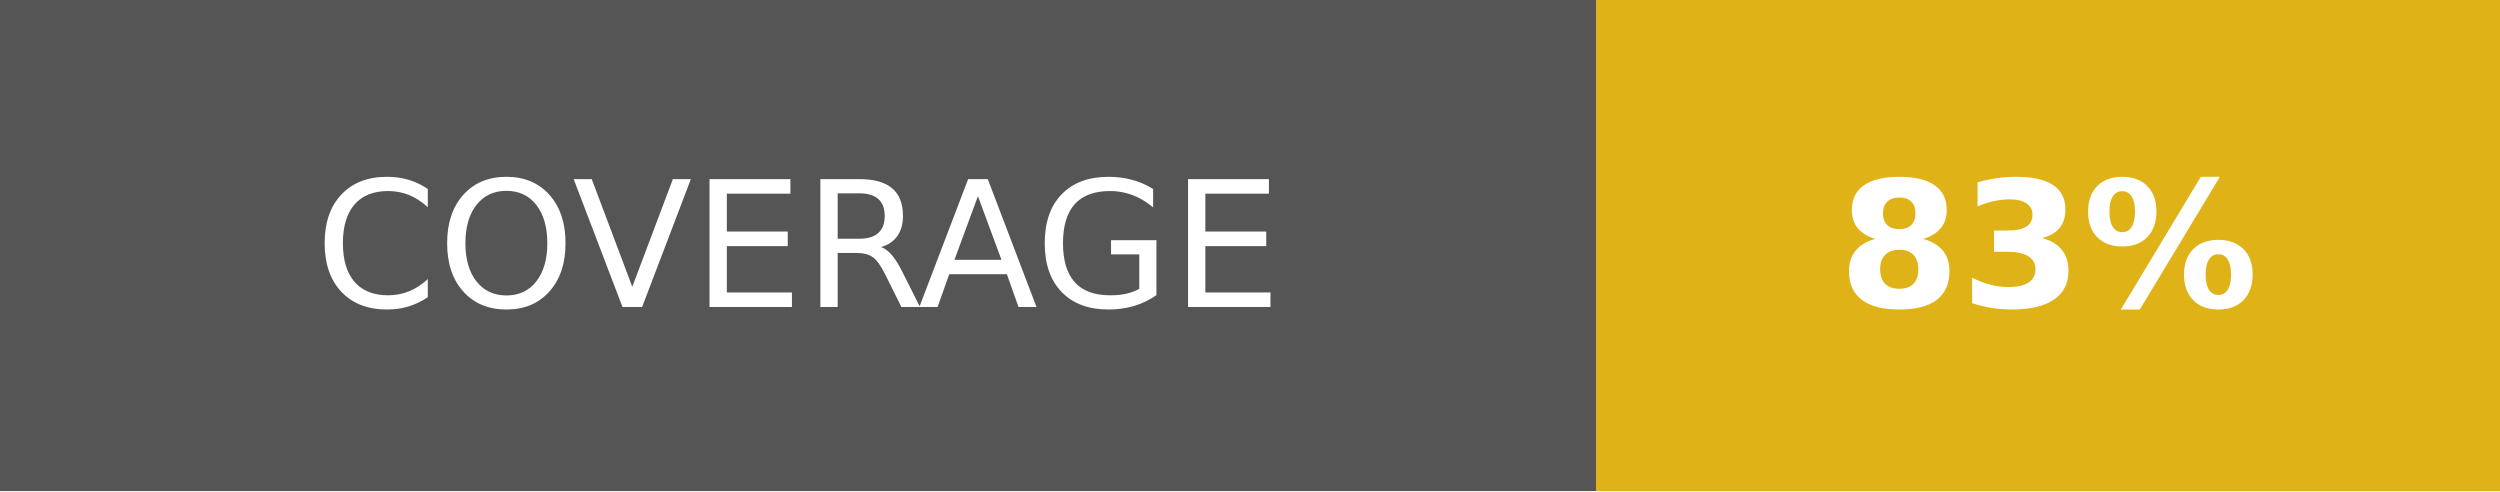
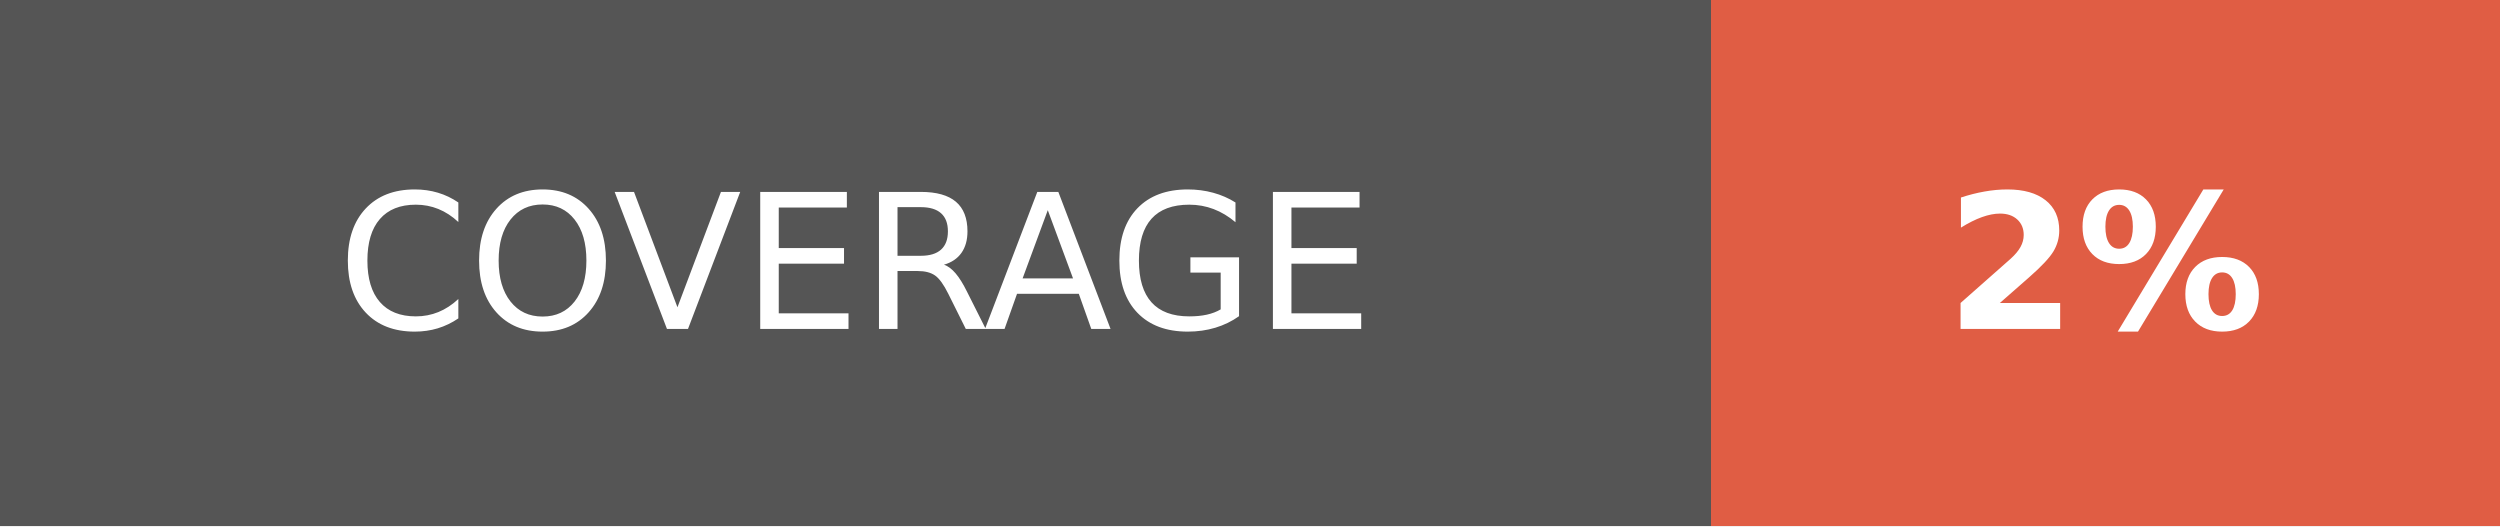
- <svg xmlns="http://www.w3.org/2000/svg" width="142.5" height="28" role="img" aria-label="COVERAGE: 83%">
+ <svg xmlns="http://www.w3.org/2000/svg" width="133" height="28" role="img" aria-label="COVERAGE: 2%">
  <g shape-rendering="crispEdges">
    <rect width="91" height="28" fill="#555" />
-     <rect x="91" width="51.5" height="28" fill="#dfb317" />
+     <rect x="91" width="42" height="28" fill="#e05d44" />
  </g>
  <g fill="#fff" text-anchor="middle" font-family="Verdana,Geneva,DejaVu Sans,sans-serif" text-rendering="geometricPrecision" font-size="100">
    <text fill="#fff" x="455" y="175" transform="scale(.1)" textLength="670">COVERAGE</text>
-     <text fill="#fff" x="1167.5" y="175" font-weight="bold" transform="scale(.1)" textLength="275">83%</text>
+     <text fill="#fff" x="1120" y="175" font-weight="bold" transform="scale(.1)" textLength="180">2%</text>
  </g>
</svg>
